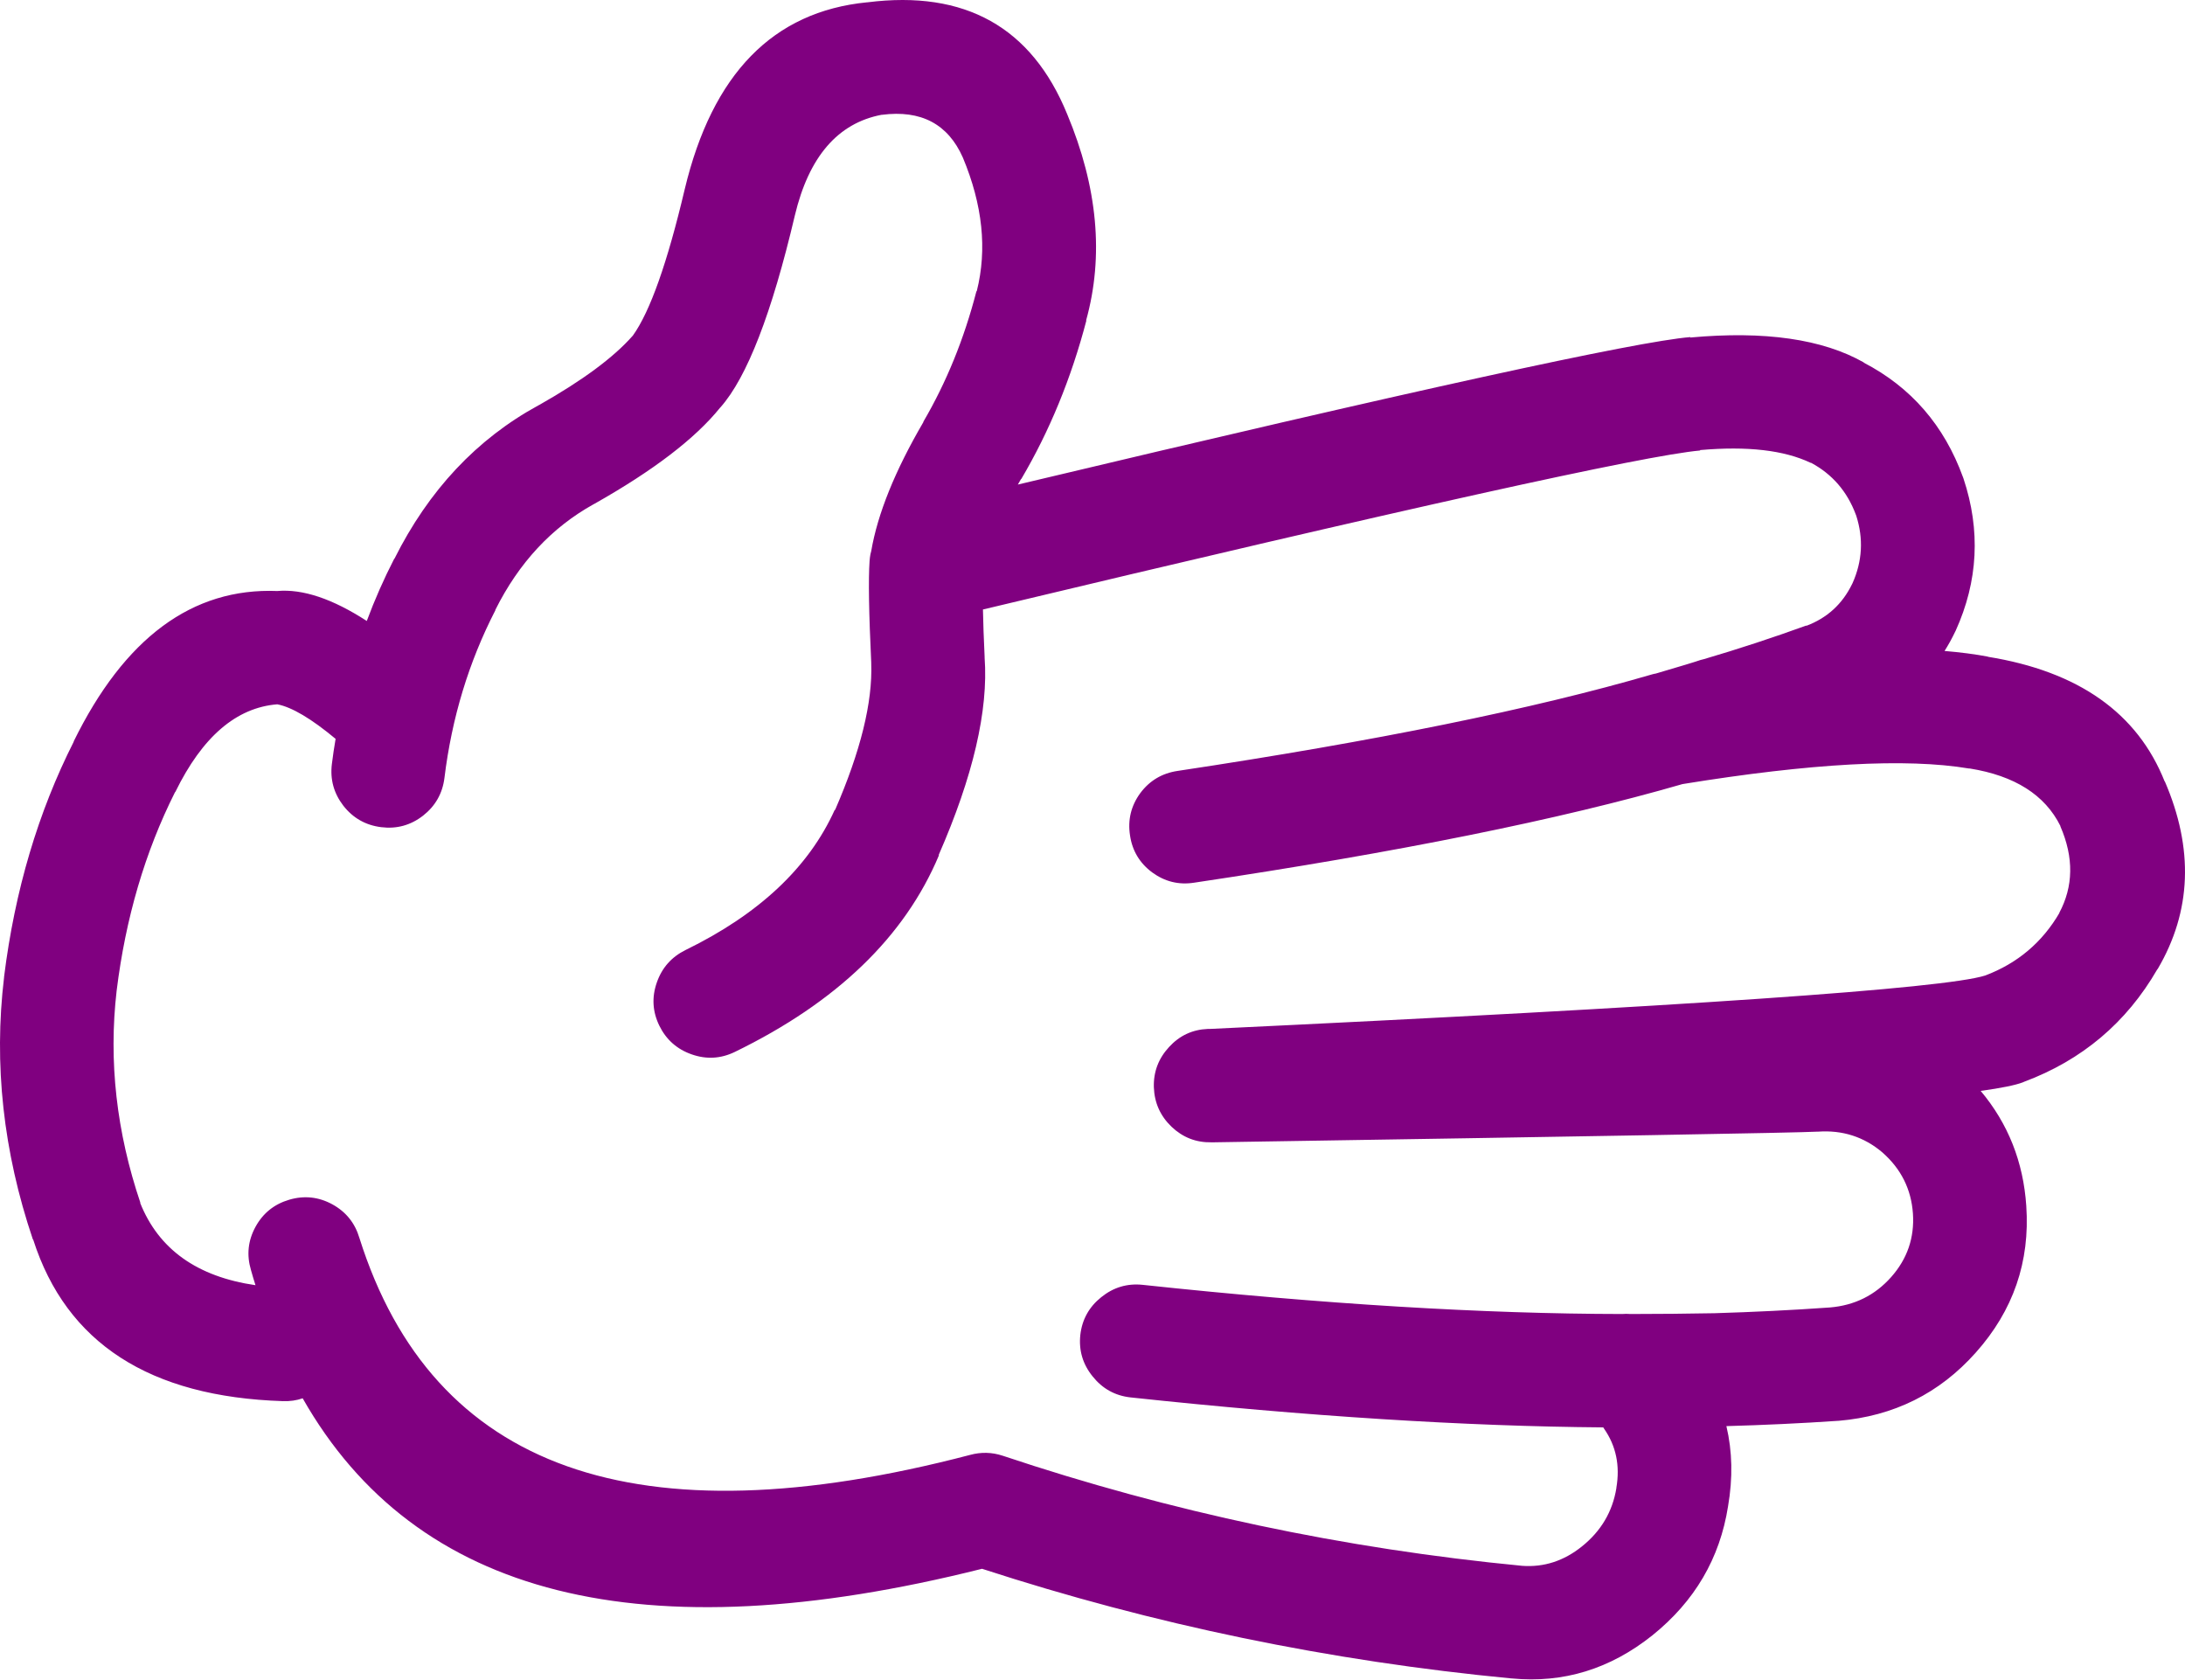
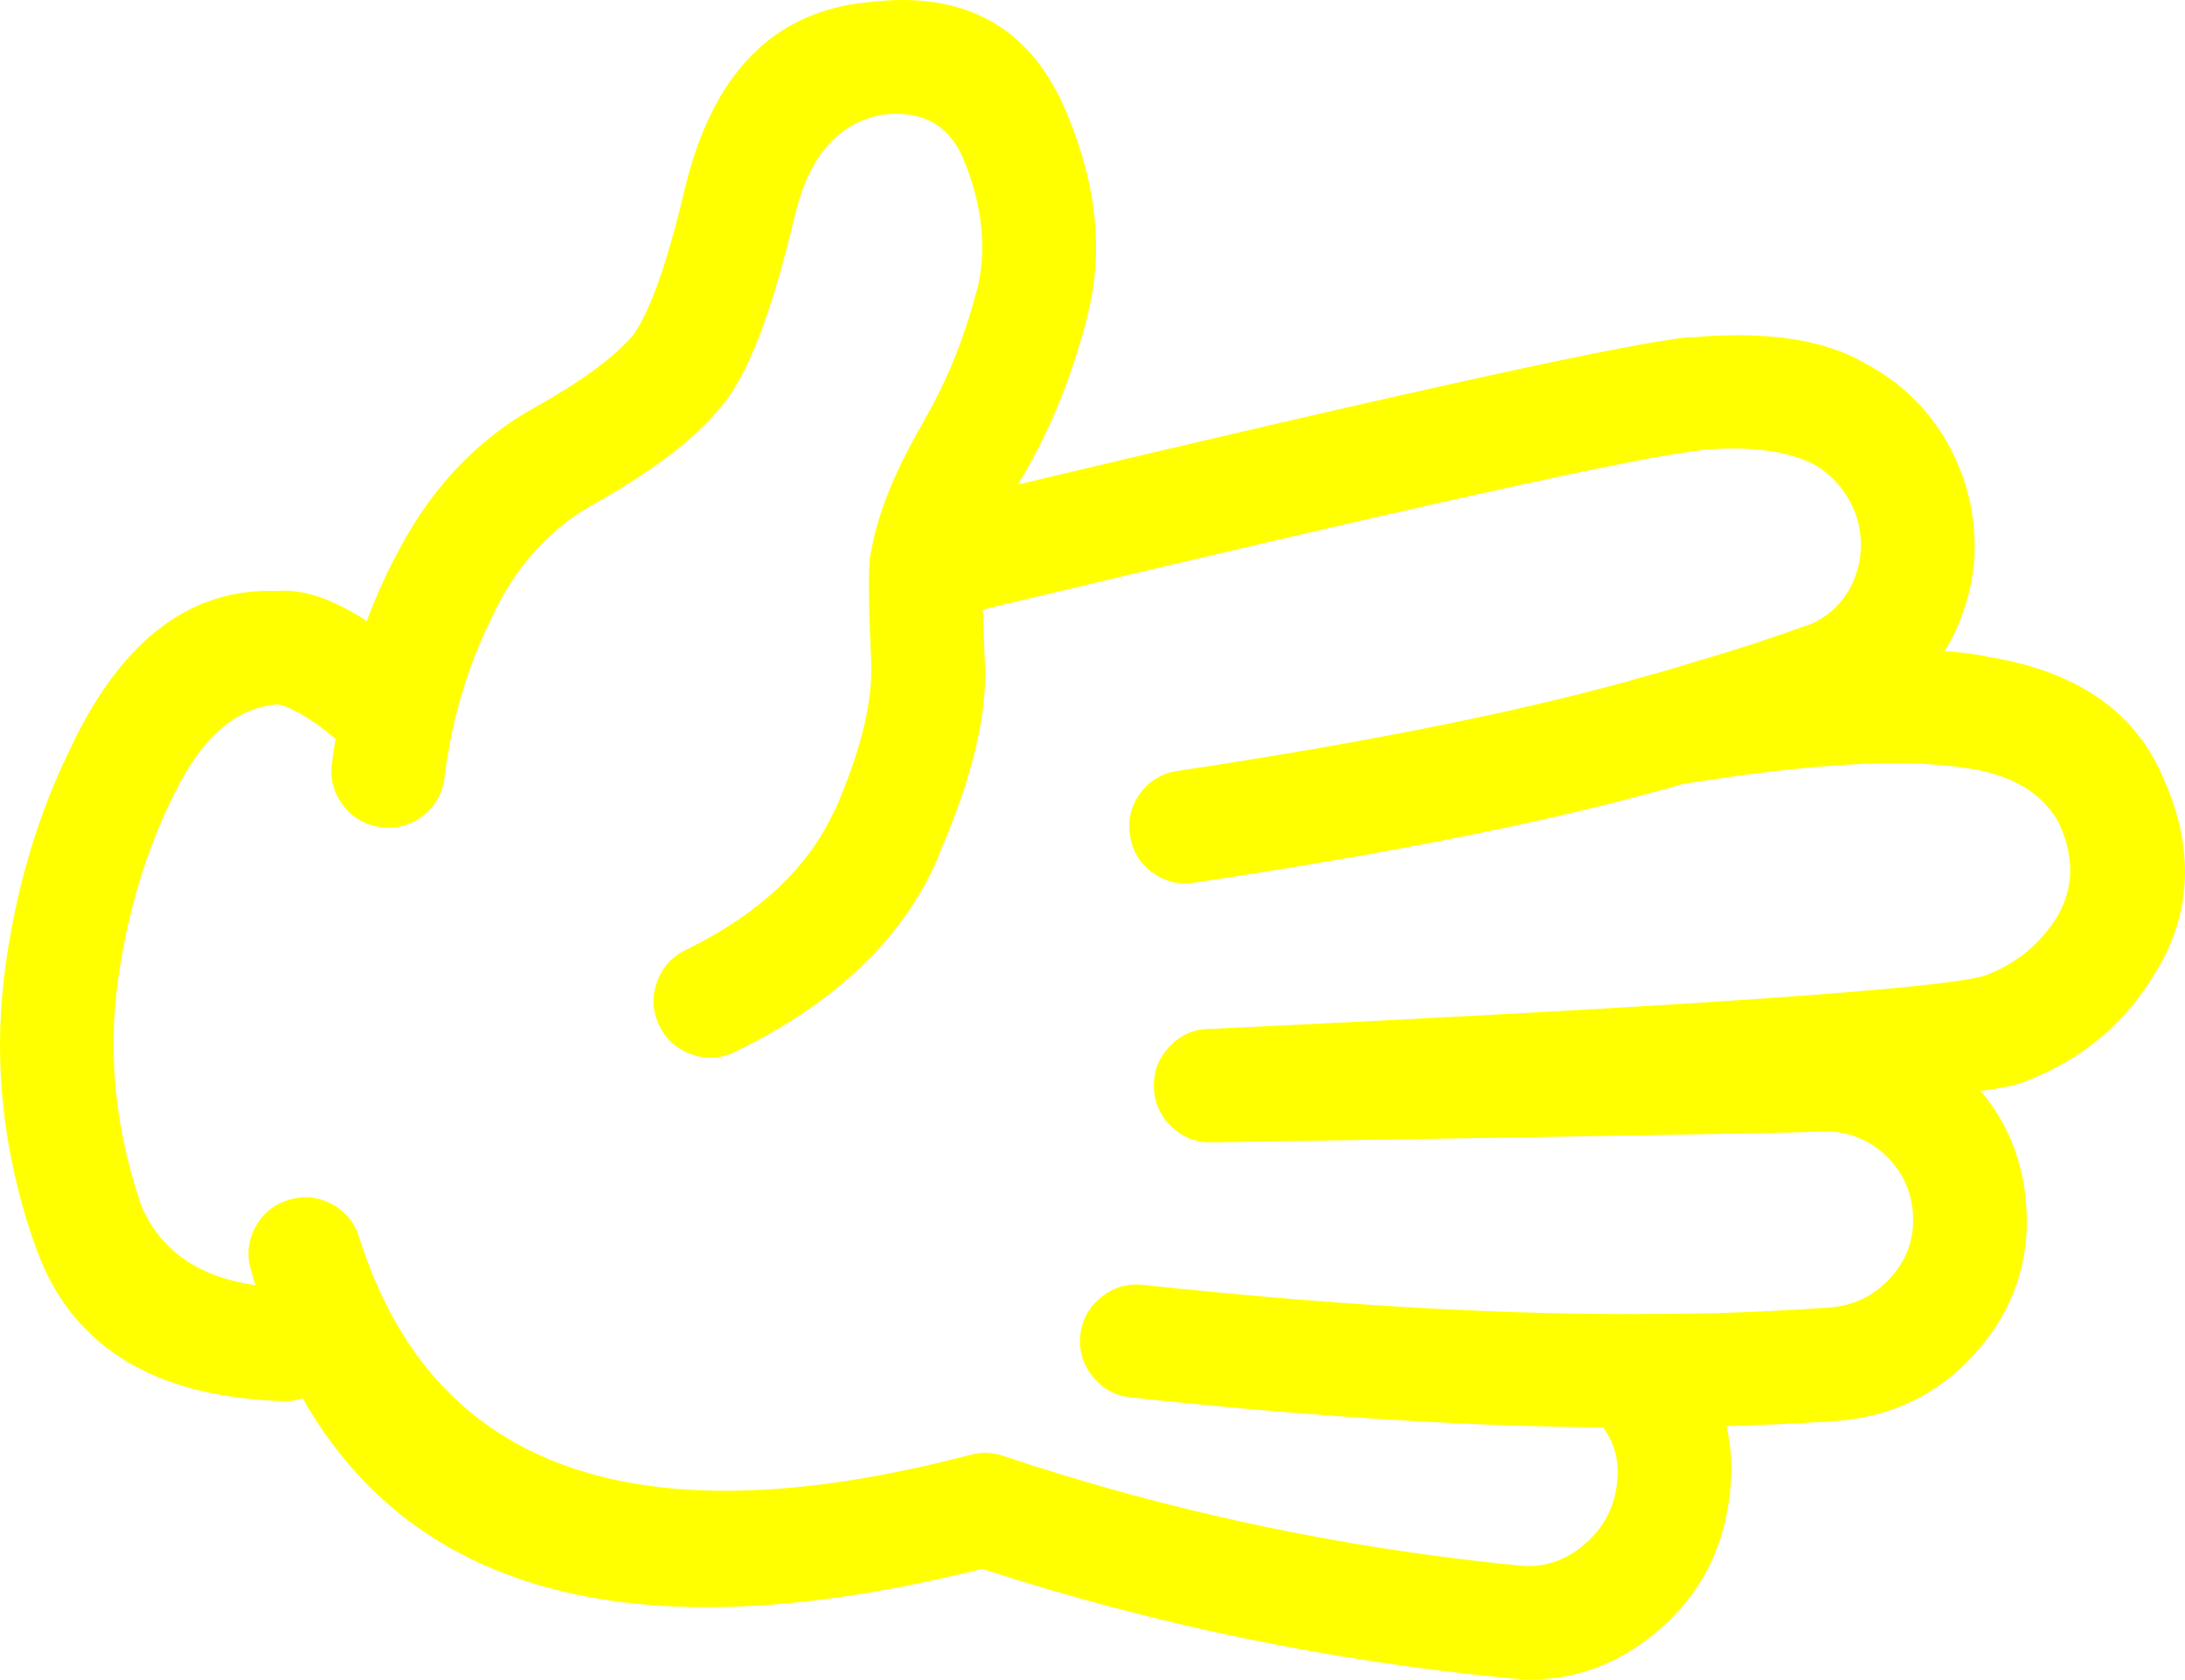
- <svg xmlns="http://www.w3.org/2000/svg" version="1.1" x="0px" y="0px" viewBox="0 0 82.419 63.341" style="fill:purple" enable-background="new 0 0 90 90" xml:space="preserve" id="svg2" width="82.419" height="63.341">
+ <svg xmlns="http://www.w3.org/2000/svg" version="1.1" x="0px" y="0px" viewBox="0 0 82.419 63.341" style="fill:yellow" enable-background="new 0 0 90 90" xml:space="preserve" id="svg2" width="82.419" height="63.341">
  <defs id="defs8" />
  <path d="m 65.183,56.81 c 0.184,-1.07 0.162,-2.076 -0.063,-3.022 1.403,-0.039 2.81,-0.104 4.216,-0.2 l 0.015,0 c 2.081,-0.176 3.806,-1.033 5.175,-2.572 1.415,-1.585 2.05,-3.428 1.906,-5.532 -0.111,-1.66 -0.685,-3.105 -1.72,-4.339 0.786,-0.108 1.318,-0.218 1.596,-0.325 l 0.031,-0.015 c 2.194,-0.818 3.873,-2.233 5.035,-4.245 l 0.016,-0.015 c 1.278,-2.178 1.365,-4.537 0.264,-7.082 l 0,0.017 c -1.027,-2.588 -3.253,-4.158 -6.679,-4.71 l 0.031,0 c -0.5,-0.096 -1.053,-0.167 -1.657,-0.218 0.146,-0.229 0.28,-0.473 0.402,-0.729 l 0.016,-0.031 c 0.85,-1.874 0.947,-3.79 0.295,-5.748 -0.006,-0.012 -0.011,-0.028 -0.017,-0.046 -0.709,-1.952 -1.959,-3.394 -3.749,-4.323 l 0.016,0 c -1.561,-0.887 -3.745,-1.202 -6.554,-0.945 l 0,-0.016 c -2.04,0.166 -10.494,2.019 -25.364,5.562 0.042,-0.072 0.083,-0.145 0.124,-0.217 l 0,0.016 c 1.072,-1.817 1.893,-3.815 2.463,-5.997 l -0.015,0.016 c 0.679,-2.435 0.44,-5.033 -0.713,-7.792 -1.34,-3.275 -3.849,-4.681 -7.531,-4.215 l -0.015,0 c -3.546,0.349 -5.838,2.699 -6.879,7.05 -0.655,2.774 -1.306,4.612 -1.953,5.516 l -0.014,0.016 c -0.717,0.814 -1.89,1.682 -3.518,2.603 -0.01,0.004 -0.021,0.009 -0.031,0.015 -2.329,1.27 -4.142,3.202 -5.438,5.795 l 0,-0.016 c -0.393,0.765 -0.739,1.549 -1.039,2.355 -1.291,-0.837 -2.417,-1.215 -3.377,-1.13 -3.204,-0.127 -5.767,1.769 -7.685,5.686 l 0.015,-0.016 c -1.351,2.668 -2.229,5.627 -2.634,8.879 l 0,0.016 c -0.394,3.283 -0.032,6.578 1.084,9.885 l 0.015,0.016 c 1.25,3.898 4.39,5.929 9.42,6.089 0.267,0.009 0.515,-0.027 0.744,-0.107 4.265,7.504 12.808,9.647 25.626,6.43 6.458,2.102 13.116,3.481 19.973,4.136 l 0.015,0 c 1.941,0.186 3.708,-0.356 5.299,-1.627 1.595,-1.283 2.545,-2.903 2.853,-4.868 z m -27.363,-1.906 c -0.406,-0.133 -0.814,-0.142 -1.224,-0.031 -12.597,3.298 -20.276,0.571 -23.039,-8.181 -0.167,-0.563 -0.506,-0.986 -1.023,-1.27 -0.519,-0.282 -1.062,-0.339 -1.626,-0.172 -0.564,0.166 -0.988,0.506 -1.271,1.023 -0.283,0.519 -0.339,1.061 -0.171,1.626 0.053,0.192 0.11,0.383 0.171,0.574 -2.206,-0.321 -3.657,-1.358 -4.354,-3.114 l 0.016,0.016 c -0.907,-2.68 -1.207,-5.351 -0.899,-8.012 0.338,-2.738 1.072,-5.233 2.2,-7.481 l 0.016,-0.017 c 1.016,-2.076 2.296,-3.177 3.843,-3.301 0.55,0.106 1.283,0.54 2.2,1.303 -0.055,0.314 -0.1,0.629 -0.14,0.944 -0.073,0.585 0.072,1.11 0.434,1.58 0.365,0.465 0.84,0.734 1.425,0.807 0.585,0.073 1.113,-0.071 1.581,-0.435 0.464,-0.364 0.733,-0.839 0.806,-1.425 0.278,-2.266 0.918,-4.373 1.921,-6.322 l 0,-0.016 c 0.887,-1.775 2.122,-3.103 3.703,-3.981 l 0.031,-0.016 c 2.228,-1.257 3.808,-2.467 4.741,-3.625 l 0.016,-0.016 c 1,-1.128 1.935,-3.541 2.805,-7.236 0.528,-2.214 1.618,-3.48 3.269,-3.796 l 0.016,0 c 1.475,-0.19 2.492,0.347 3.052,1.612 0.746,1.784 0.922,3.463 0.526,5.036 l -0.016,0.015 c -0.462,1.786 -1.128,3.423 -1.999,4.912 l 0,0.016 c -1.07,1.833 -1.726,3.455 -1.967,4.865 -0.013,0.042 -0.023,0.083 -0.031,0.124 -0.014,0.08 -0.025,0.164 -0.031,0.248 -0.048,0.682 -0.027,1.958 0.062,3.829 l 0,0.03 c 0.055,1.47 -0.4,3.313 -1.363,5.531 l -0.015,0 c -0.98,2.169 -2.855,3.931 -5.625,5.283 -0.528,0.261 -0.89,0.667 -1.084,1.224 -0.195,0.556 -0.164,1.098 0.093,1.628 0.259,0.529 0.668,0.892 1.224,1.085 0.553,0.194 1.095,0.164 1.627,-0.094 3.842,-1.87 6.409,-4.343 7.7,-7.421 l -0.015,0 c 1.302,-2.974 1.88,-5.458 1.735,-7.453 l 0,-0.03 c -0.032,-0.688 -0.054,-1.282 -0.063,-1.782 15.939,-3.812 24.957,-5.811 27.052,-5.997 l 0,-0.016 c 1.778,-0.156 3.167,0.003 4.168,0.48 l 0.017,0 c 0.798,0.428 1.361,1.078 1.688,1.953 0.006,0.015 0.011,0.03 0.017,0.045 0.276,0.866 0.229,1.713 -0.14,2.541 -0.005,0.011 -0.011,0.022 -0.016,0.032 -0.369,0.76 -0.947,1.286 -1.735,1.581 l 0.016,-0.017 c -1.281,0.464 -2.573,0.888 -3.874,1.271 -0.039,0.01 -0.08,0.021 -0.123,0.031 -0.203,0.071 -0.767,0.241 -1.689,0.512 -0.047,0.007 -0.094,0.018 -0.14,0.031 -4.471,1.304 -10.436,2.518 -17.896,3.641 -0.586,0.086 -1.056,0.364 -1.409,0.836 -0.35,0.479 -0.479,1.011 -0.388,1.597 0.085,0.58 0.364,1.045 0.837,1.396 0.475,0.347 1.002,0.477 1.58,0.387 7.67,-1.144 13.811,-2.384 18.422,-3.719 4.845,-0.787 8.444,-0.984 10.799,-0.589 l 0.032,0 c 1.699,0.272 2.841,0.996 3.424,2.169 l 0,0.015 c 0.509,1.175 0.493,2.265 -0.047,3.271 l 0.016,-0.017 c -0.65,1.119 -1.585,1.91 -2.805,2.371 -1.56,0.494 -11.311,1.166 -29.252,2.015 -0.026,-0.002 -0.052,-0.002 -0.077,0 -0.576,0.024 -1.062,0.251 -1.457,0.682 -0.399,0.432 -0.591,0.938 -0.573,1.519 0.021,0.584 0.242,1.08 0.666,1.487 0.422,0.402 0.923,0.599 1.503,0.588 0.026,0 0.052,0 0.078,0 14.42,-0.227 22.012,-0.36 22.776,-0.402 l 0.03,0 c 0.918,-0.065 1.724,0.192 2.417,0.774 l 0.016,0.015 c 0.699,0.615 1.081,1.381 1.146,2.295 0.063,0.913 -0.211,1.713 -0.821,2.401 -0.61,0.687 -1.38,1.068 -2.308,1.146 -1.452,0.103 -2.903,0.173 -4.354,0.217 -1.028,0.019 -2.088,0.029 -3.176,0.03 -0.102,-0.009 -0.205,-0.009 -0.31,0 -5.249,-0.007 -11.275,-0.373 -18.082,-1.1 -0.584,-0.062 -1.105,0.093 -1.565,0.465 -0.461,0.368 -0.725,0.845 -0.79,1.425 -0.062,0.585 0.093,1.105 0.465,1.564 0.368,0.461 0.844,0.726 1.426,0.791 6.673,0.714 12.618,1.09 17.833,1.131 0.009,0.015 0.02,0.03 0.031,0.047 0.453,0.649 0.608,1.394 0.465,2.23 l 0,0.017 c -0.146,0.887 -0.579,1.619 -1.302,2.198 -0.677,0.544 -1.426,0.788 -2.246,0.73 -6.736,-0.649 -13.27,-2.035 -19.602,-4.154 z" id="path4" />
</svg>
